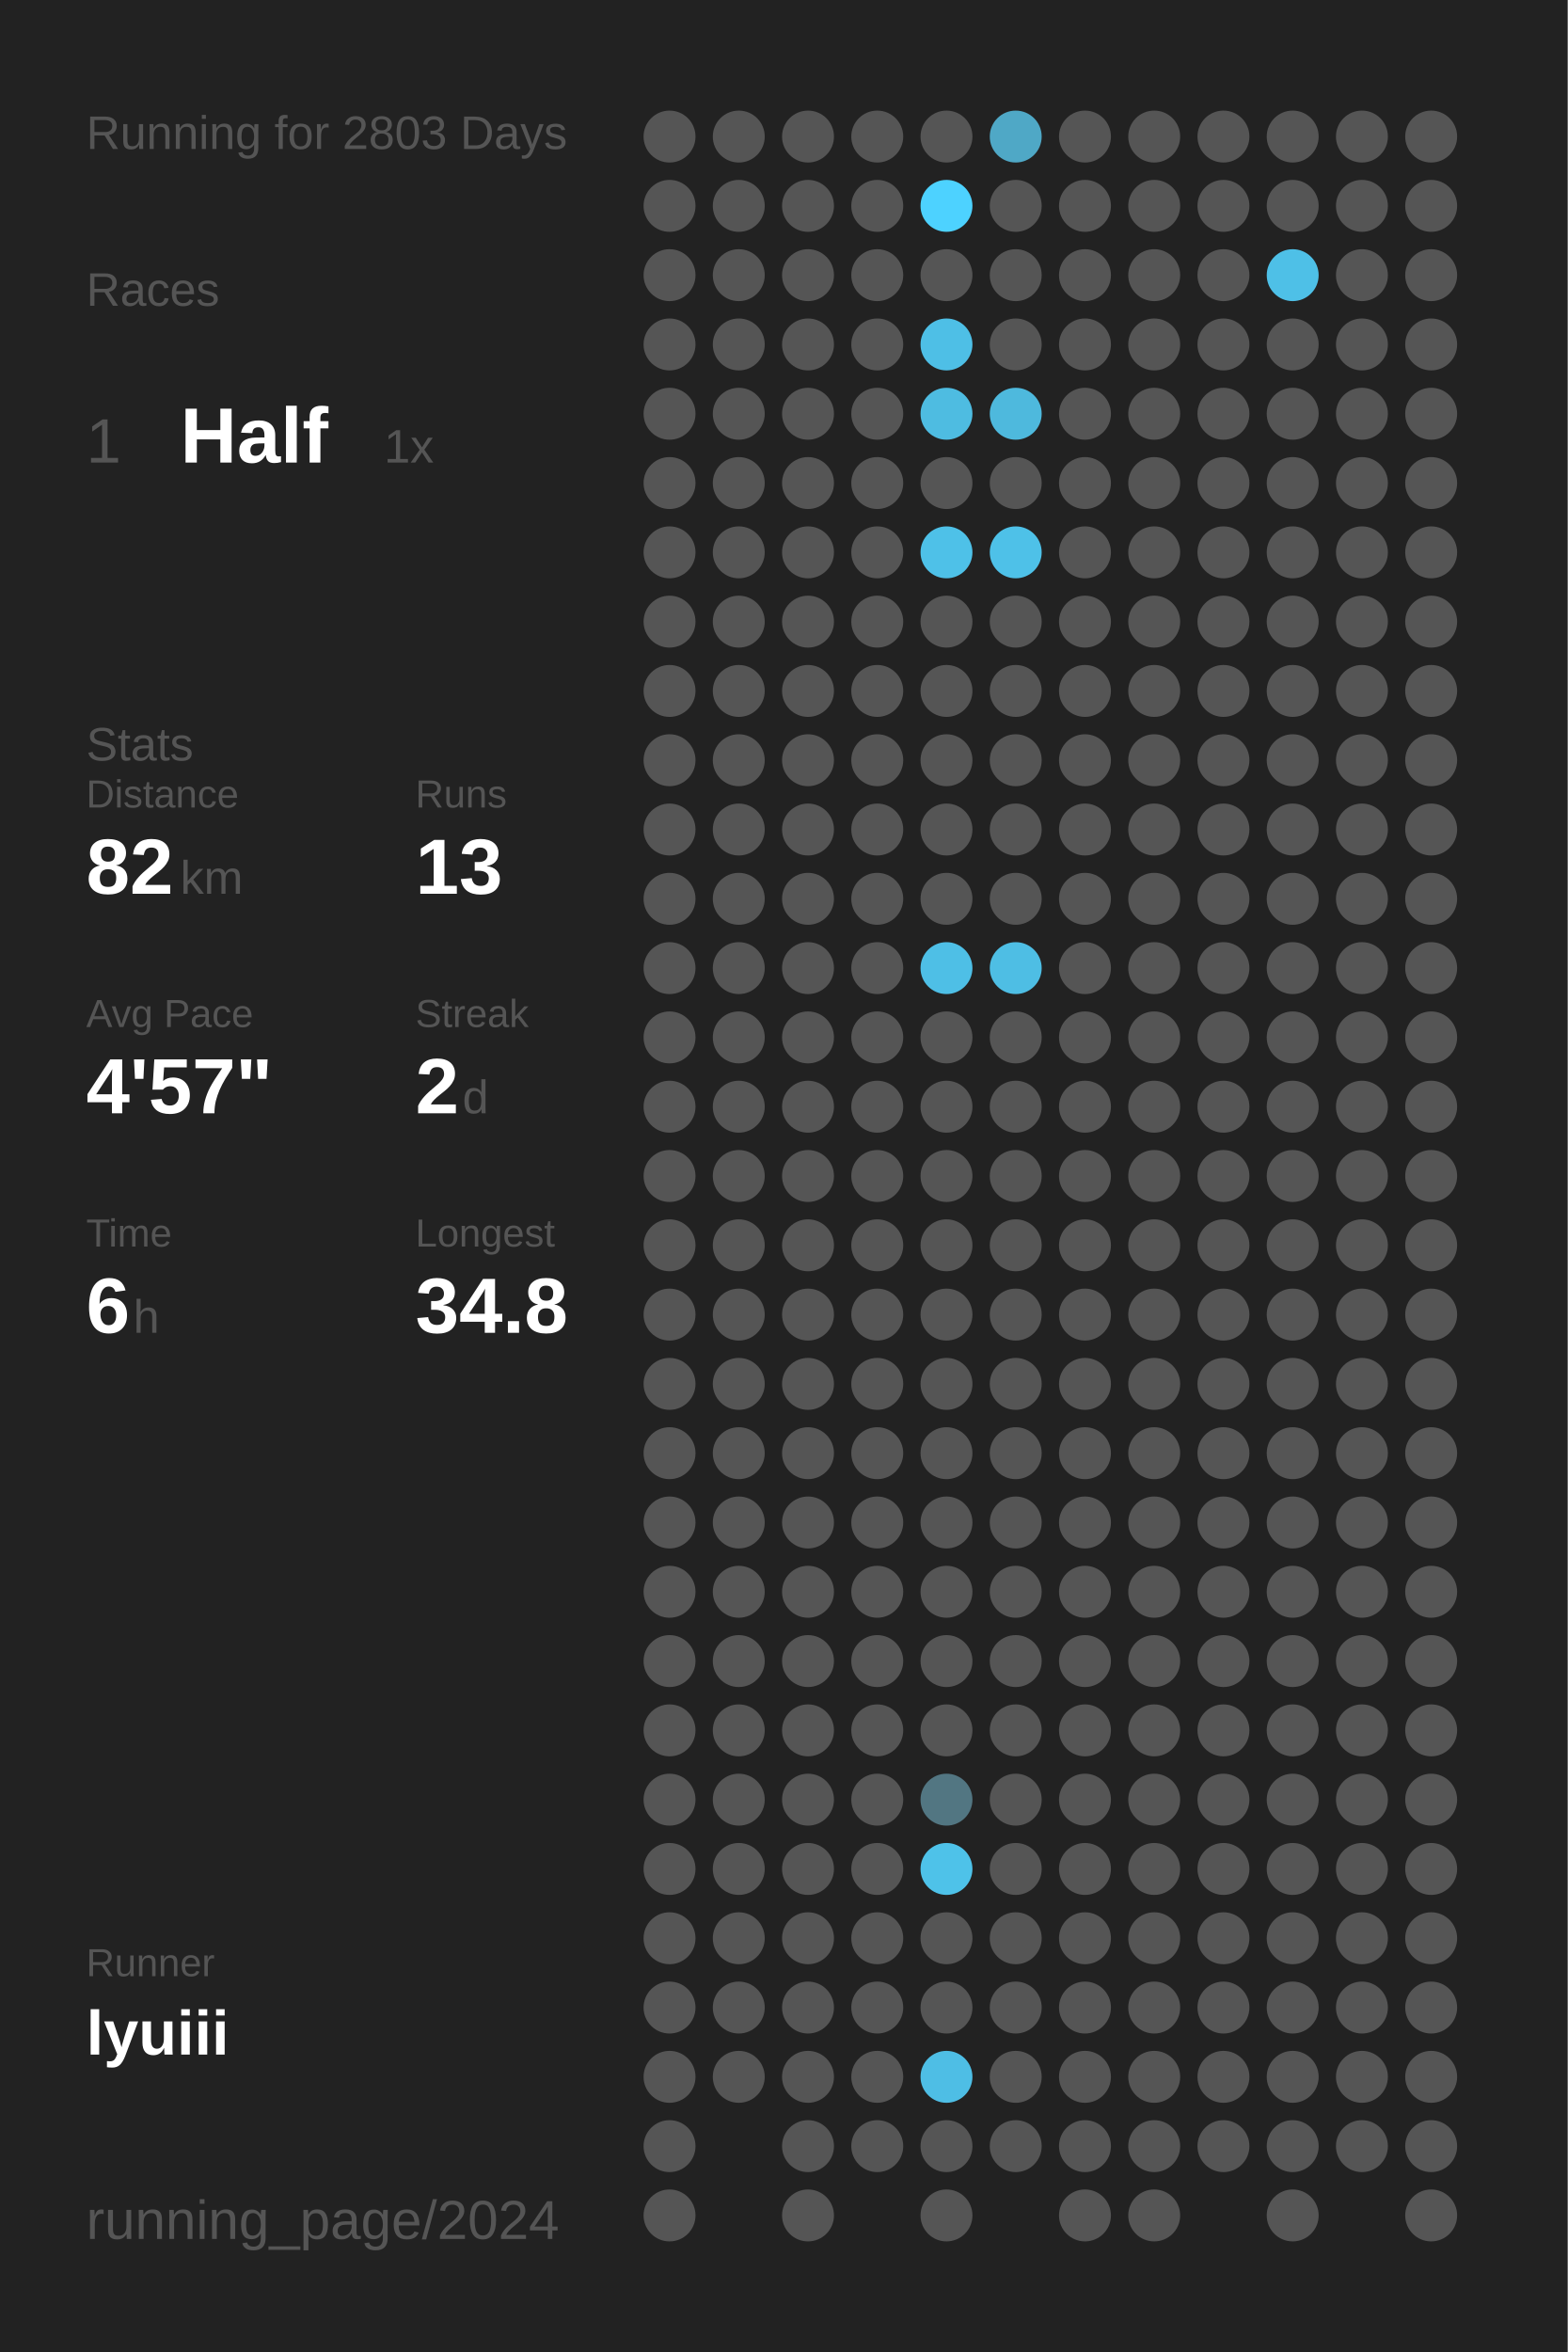
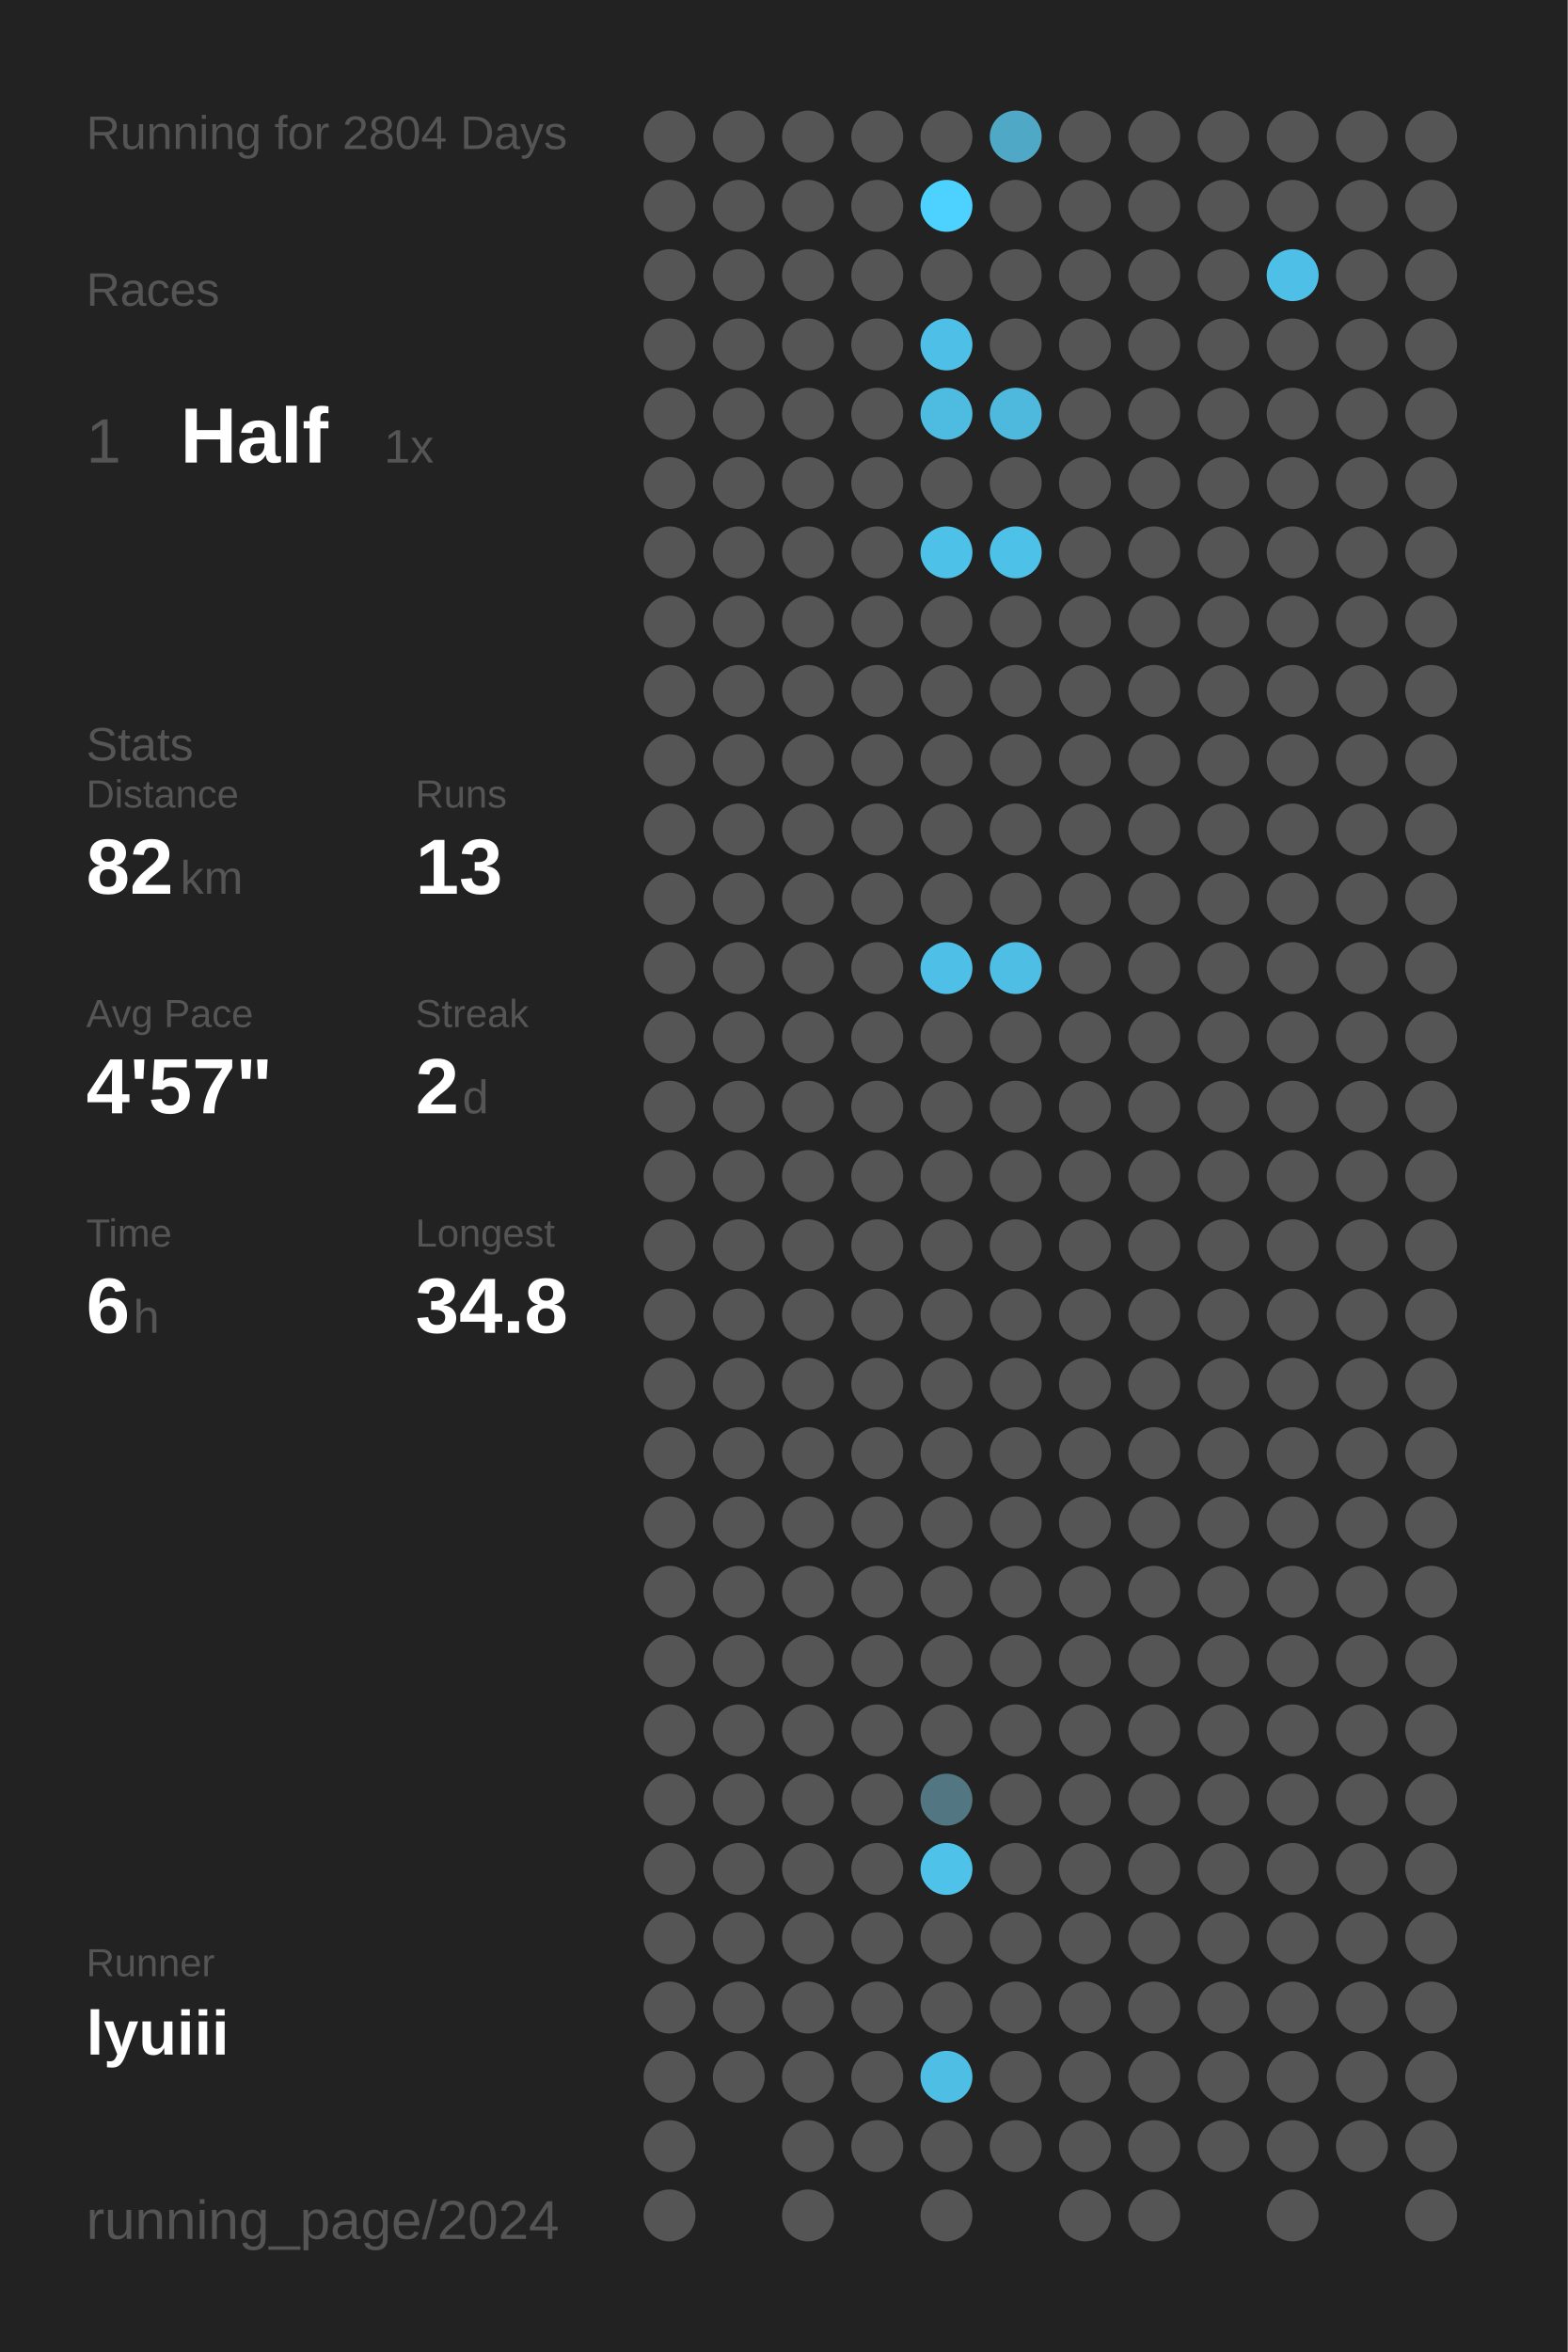
<svg xmlns="http://www.w3.org/2000/svg" baseProfile="full" height="300mm" version="1.1" viewBox="0,0,200,300" width="200mm">
  <defs />
  <rect fill="#222222" height="300" width="200" x="0" y="0" />
-   <text fill="#555555" style="font-size:6px; font-family:Arial;" x="11" y="19">Running for 2803 Days</text>
+   <text fill="#555555" style="font-size:6px; font-family:Arial;" x="11" y="19">Running for 2804 Days</text>
  <text fill="#555555" style="font-size:6px; font-family:Arial;" x="11" y="39">Races</text>
  <text fill="#555555" style="font-size:8px; font-family:Arial;" x="11" y="59">1</text>
  <text fill="#FFFFFF" style="font-size:10px; font-family:Arial; font-weight:bold;" x="23" y="59">Half</text>
  <text fill="#555555" style="font-size:6px; font-family:Arial;" x="49" y="59">1x</text>
  <text fill="#555555" style="font-size:6px; font-family:Arial;" x="11" y="97">Stats</text>
  <text fill="#555555" style="font-size:5px; font-family:Arial;" x="11" y="103">Distance</text>
  <text fill="#FFFFFF" style="font-size:10px; font-family:Arial; font-weight:bold;" x="11" y="114">82</text>
  <text fill="#555555" style="font-size:6px; font-family:Arial;" x="23" y="114">km</text>
  <text fill="#555555" style="font-size:5px; font-family:Arial;" x="53" y="103">Runs</text>
  <text fill="#FFFFFF" style="font-size:10px; font-family:Arial; font-weight:bold;" x="53" y="114">13</text>
  <text fill="#555555" style="font-size:5px; font-family:Arial;" x="11" y="131">Avg Pace</text>
  <text fill="#FFFFFF" style="font-size:10px; font-family:Arial; font-weight:bold;" x="11" y="142">4'57"</text>
  <text fill="#555555" style="font-size:5px; font-family:Arial;" x="53" y="131">Streak</text>
  <text fill="#FFFFFF" style="font-size:10px; font-family:Arial; font-weight:bold;" x="53" y="142">2</text>
  <text fill="#555555" style="font-size:6px; font-family:Arial;" x="59" y="142">d</text>
  <text fill="#555555" style="font-size:5px; font-family:Arial;" x="11" y="159">Time</text>
  <text fill="#FFFFFF" style="font-size:10px; font-family:Arial; font-weight:bold;" x="11" y="170">6</text>
  <text fill="#555555" style="font-size:6px; font-family:Arial;" x="17" y="170">h</text>
  <text fill="#555555" style="font-size:5px; font-family:Arial;" x="53" y="159">Longest</text>
  <text fill="#FFFFFF" style="font-size:10px; font-family:Arial; font-weight:bold;" x="53" y="170">34.8</text>
  <text fill="#555555" style="font-size:5px; font-family:Arial;" x="11" y="252.065">Runner</text>
  <text fill="#FFFFFF" style="font-size:8px; font-family:Arial; font-weight:bold;" x="11" y="262.065">lyuiii</text>
  <text fill="#555555" style="font-size:7px; font-family:Arial;" x="11" y="285.581">running_page/2024</text>
  <circle cx="85.417" cy="17.419" fill="#555555" r="3.312" />
  <circle cx="85.417" cy="26.258" fill="#555555" r="3.312" />
  <circle cx="85.417" cy="35.097" fill="#555555" r="3.312" />
  <circle cx="85.417" cy="43.935" fill="#555555" r="3.312" />
  <circle cx="85.417" cy="52.774" fill="#555555" r="3.312" />
  <circle cx="85.417" cy="61.613" fill="#555555" r="3.312" />
  <circle cx="85.417" cy="70.452" fill="#555555" r="3.312" />
  <circle cx="85.417" cy="79.29" fill="#555555" r="3.312" />
  <circle cx="85.417" cy="88.129" fill="#555555" r="3.312" />
  <circle cx="85.417" cy="96.968" fill="#555555" r="3.312" />
  <circle cx="85.417" cy="105.806" fill="#555555" r="3.312" />
  <circle cx="85.417" cy="114.645" fill="#555555" r="3.312" />
  <circle cx="85.417" cy="123.484" fill="#555555" r="3.312" />
  <circle cx="85.417" cy="132.323" fill="#555555" r="3.312" />
  <circle cx="85.417" cy="141.161" fill="#555555" r="3.312" />
  <circle cx="85.417" cy="150" fill="#555555" r="3.312" />
  <circle cx="85.417" cy="158.839" fill="#555555" r="3.312" />
  <circle cx="85.417" cy="167.677" fill="#555555" r="3.312" />
  <circle cx="85.417" cy="176.516" fill="#555555" r="3.312" />
  <circle cx="85.417" cy="185.355" fill="#555555" r="3.312" />
  <circle cx="85.417" cy="194.194" fill="#555555" r="3.312" />
  <circle cx="85.417" cy="203.032" fill="#555555" r="3.312" />
  <circle cx="85.417" cy="211.871" fill="#555555" r="3.312" />
  <circle cx="85.417" cy="220.71" fill="#555555" r="3.312" />
  <circle cx="85.417" cy="229.548" fill="#555555" r="3.312" />
  <circle cx="85.417" cy="238.387" fill="#555555" r="3.312" />
  <circle cx="85.417" cy="247.226" fill="#555555" r="3.312" />
  <circle cx="85.417" cy="256.065" fill="#555555" r="3.312" />
  <circle cx="85.417" cy="264.903" fill="#555555" r="3.312" />
  <circle cx="85.417" cy="273.742" fill="#555555" r="3.312" />
  <circle cx="85.417" cy="282.581" fill="#555555" r="3.312" />
  <circle cx="94.25" cy="17.419" fill="#555555" r="3.312" />
  <circle cx="94.25" cy="26.258" fill="#555555" r="3.312" />
  <circle cx="94.25" cy="35.097" fill="#555555" r="3.312" />
  <circle cx="94.25" cy="43.935" fill="#555555" r="3.312" />
  <circle cx="94.25" cy="52.774" fill="#555555" r="3.312" />
  <circle cx="94.25" cy="61.613" fill="#555555" r="3.312" />
  <circle cx="94.25" cy="70.452" fill="#555555" r="3.312" />
  <circle cx="94.25" cy="79.29" fill="#555555" r="3.312" />
  <circle cx="94.25" cy="88.129" fill="#555555" r="3.312" />
  <circle cx="94.25" cy="96.968" fill="#555555" r="3.312" />
  <circle cx="94.25" cy="105.806" fill="#555555" r="3.312" />
  <circle cx="94.25" cy="114.645" fill="#555555" r="3.312" />
  <circle cx="94.25" cy="123.484" fill="#555555" r="3.312" />
  <circle cx="94.25" cy="132.323" fill="#555555" r="3.312" />
  <circle cx="94.25" cy="141.161" fill="#555555" r="3.312" />
  <circle cx="94.25" cy="150" fill="#555555" r="3.312" />
  <circle cx="94.25" cy="158.839" fill="#555555" r="3.312" />
  <circle cx="94.25" cy="167.677" fill="#555555" r="3.312" />
  <circle cx="94.25" cy="176.516" fill="#555555" r="3.312" />
  <circle cx="94.25" cy="185.355" fill="#555555" r="3.312" />
  <circle cx="94.25" cy="194.194" fill="#555555" r="3.312" />
  <circle cx="94.25" cy="203.032" fill="#555555" r="3.312" />
  <circle cx="94.25" cy="211.871" fill="#555555" r="3.312" />
  <circle cx="94.25" cy="220.71" fill="#555555" r="3.312" />
  <circle cx="94.25" cy="229.548" fill="#555555" r="3.312" />
  <circle cx="94.25" cy="238.387" fill="#555555" r="3.312" />
  <circle cx="94.25" cy="247.226" fill="#555555" r="3.312" />
  <circle cx="94.25" cy="256.065" fill="#555555" r="3.312" />
  <circle cx="94.25" cy="264.903" fill="#555555" r="3.312" />
  <circle cx="103.083" cy="17.419" fill="#555555" r="3.312" />
  <circle cx="103.083" cy="26.258" fill="#555555" r="3.312" />
  <circle cx="103.083" cy="35.097" fill="#555555" r="3.312" />
  <circle cx="103.083" cy="43.935" fill="#555555" r="3.312" />
  <circle cx="103.083" cy="52.774" fill="#555555" r="3.312" />
  <circle cx="103.083" cy="61.613" fill="#555555" r="3.312" />
  <circle cx="103.083" cy="70.452" fill="#555555" r="3.312" />
  <circle cx="103.083" cy="79.29" fill="#555555" r="3.312" />
  <circle cx="103.083" cy="88.129" fill="#555555" r="3.312" />
  <circle cx="103.083" cy="96.968" fill="#555555" r="3.312" />
  <circle cx="103.083" cy="105.806" fill="#555555" r="3.312" />
  <circle cx="103.083" cy="114.645" fill="#555555" r="3.312" />
  <circle cx="103.083" cy="123.484" fill="#555555" r="3.312" />
  <circle cx="103.083" cy="132.323" fill="#555555" r="3.312" />
  <circle cx="103.083" cy="141.161" fill="#555555" r="3.312" />
  <circle cx="103.083" cy="150" fill="#555555" r="3.312" />
  <circle cx="103.083" cy="158.839" fill="#555555" r="3.312" />
  <circle cx="103.083" cy="167.677" fill="#555555" r="3.312" />
  <circle cx="103.083" cy="176.516" fill="#555555" r="3.312" />
  <circle cx="103.083" cy="185.355" fill="#555555" r="3.312" />
  <circle cx="103.083" cy="194.194" fill="#555555" r="3.312" />
  <circle cx="103.083" cy="203.032" fill="#555555" r="3.312" />
  <circle cx="103.083" cy="211.871" fill="#555555" r="3.312" />
  <circle cx="103.083" cy="220.71" fill="#555555" r="3.312" />
  <circle cx="103.083" cy="229.548" fill="#555555" r="3.312" />
  <circle cx="103.083" cy="238.387" fill="#555555" r="3.312" />
  <circle cx="103.083" cy="247.226" fill="#555555" r="3.312" />
  <circle cx="103.083" cy="256.065" fill="#555555" r="3.312" />
  <circle cx="103.083" cy="264.903" fill="#555555" r="3.312" />
  <circle cx="103.083" cy="273.742" fill="#555555" r="3.312" />
  <circle cx="103.083" cy="282.581" fill="#555555" r="3.312" />
  <circle cx="111.917" cy="17.419" fill="#555555" r="3.312" />
  <circle cx="111.917" cy="26.258" fill="#555555" r="3.312" />
  <circle cx="111.917" cy="35.097" fill="#555555" r="3.312" />
  <circle cx="111.917" cy="43.935" fill="#555555" r="3.312" />
  <circle cx="111.917" cy="52.774" fill="#555555" r="3.312" />
  <circle cx="111.917" cy="61.613" fill="#555555" r="3.312" />
  <circle cx="111.917" cy="70.452" fill="#555555" r="3.312" />
  <circle cx="111.917" cy="79.29" fill="#555555" r="3.312" />
  <circle cx="111.917" cy="88.129" fill="#555555" r="3.312" />
  <circle cx="111.917" cy="96.968" fill="#555555" r="3.312" />
  <circle cx="111.917" cy="105.806" fill="#555555" r="3.312" />
  <circle cx="111.917" cy="114.645" fill="#555555" r="3.312" />
  <circle cx="111.917" cy="123.484" fill="#555555" r="3.312" />
  <circle cx="111.917" cy="132.323" fill="#555555" r="3.312" />
  <circle cx="111.917" cy="141.161" fill="#555555" r="3.312" />
  <circle cx="111.917" cy="150" fill="#555555" r="3.312" />
  <circle cx="111.917" cy="158.839" fill="#555555" r="3.312" />
  <circle cx="111.917" cy="167.677" fill="#555555" r="3.312" />
  <circle cx="111.917" cy="176.516" fill="#555555" r="3.312" />
  <circle cx="111.917" cy="185.355" fill="#555555" r="3.312" />
  <circle cx="111.917" cy="194.194" fill="#555555" r="3.312" />
  <circle cx="111.917" cy="203.032" fill="#555555" r="3.312" />
  <circle cx="111.917" cy="211.871" fill="#555555" r="3.312" />
  <circle cx="111.917" cy="220.71" fill="#555555" r="3.312" />
  <circle cx="111.917" cy="229.548" fill="#555555" r="3.312" />
  <circle cx="111.917" cy="238.387" fill="#555555" r="3.312" />
  <circle cx="111.917" cy="247.226" fill="#555555" r="3.312" />
  <circle cx="111.917" cy="256.065" fill="#555555" r="3.312" />
  <circle cx="111.917" cy="264.903" fill="#555555" r="3.312" />
  <circle cx="111.917" cy="273.742" fill="#555555" r="3.312" />
  <circle cx="120.75" cy="17.419" fill="#555555" r="3.312" />
  <circle cx="120.75" cy="26.258" fill="#4DD2FF" r="3.312" />
  <circle cx="120.75" cy="35.097" fill="#555555" r="3.312" />
  <circle cx="120.75" cy="43.935" fill="#4ebfe6" r="3.312" />
  <circle cx="120.75" cy="52.774" fill="#4ebce1" r="3.312" />
  <circle cx="120.75" cy="61.613" fill="#555555" r="3.312" />
  <circle cx="120.75" cy="70.452" fill="#4ec1e8" r="3.312" />
  <circle cx="120.75" cy="79.29" fill="#555555" r="3.312" />
  <circle cx="120.75" cy="88.129" fill="#555555" r="3.312" />
  <circle cx="120.75" cy="96.968" fill="#555555" r="3.312" />
  <circle cx="120.75" cy="105.806" fill="#555555" r="3.312" />
  <circle cx="120.75" cy="114.645" fill="#555555" r="3.312" />
  <circle cx="120.75" cy="123.484" fill="#4ebfe6" r="3.312" />
  <circle cx="120.75" cy="132.323" fill="#555555" r="3.312" />
  <circle cx="120.75" cy="141.161" fill="#555555" r="3.312" />
  <circle cx="120.75" cy="150" fill="#555555" r="3.312" />
  <circle cx="120.75" cy="158.839" fill="#555555" r="3.312" />
  <circle cx="120.75" cy="167.677" fill="#555555" r="3.312" />
  <circle cx="120.75" cy="176.516" fill="#555555" r="3.312" />
  <circle cx="120.75" cy="185.355" fill="#555555" r="3.312" />
  <circle cx="120.75" cy="194.194" fill="#555555" r="3.312" />
  <circle cx="120.75" cy="203.032" fill="#555555" r="3.312" />
  <circle cx="120.75" cy="211.871" fill="#555555" r="3.312" />
  <circle cx="120.75" cy="220.71" fill="#555555" r="3.312" />
  <circle cx="120.75" cy="229.548" fill="#527682" r="3.312" />
  <circle cx="120.75" cy="238.387" fill="#4ec2e9" r="3.312" />
  <circle cx="120.75" cy="247.226" fill="#555555" r="3.312" />
  <circle cx="120.75" cy="256.065" fill="#555555" r="3.312" />
  <circle cx="120.75" cy="264.903" fill="#4ebee5" r="3.312" />
  <circle cx="120.75" cy="273.742" fill="#555555" r="3.312" />
  <circle cx="120.75" cy="282.581" fill="#555555" r="3.312" />
  <circle cx="129.583" cy="17.419" fill="#4fa8c6" r="3.312" />
  <circle cx="129.583" cy="26.258" fill="#555555" r="3.312" />
  <circle cx="129.583" cy="35.097" fill="#555555" r="3.312" />
  <circle cx="129.583" cy="43.935" fill="#555555" r="3.312" />
  <circle cx="129.583" cy="52.774" fill="#4eb9dd" r="3.312" />
  <circle cx="129.583" cy="61.613" fill="#555555" r="3.312" />
  <circle cx="129.583" cy="70.452" fill="#4ec1e8" r="3.312" />
  <circle cx="129.583" cy="79.29" fill="#555555" r="3.312" />
  <circle cx="129.583" cy="88.129" fill="#555555" r="3.312" />
  <circle cx="129.583" cy="96.968" fill="#555555" r="3.312" />
  <circle cx="129.583" cy="105.806" fill="#555555" r="3.312" />
  <circle cx="129.583" cy="114.645" fill="#555555" r="3.312" />
  <circle cx="129.583" cy="123.484" fill="#4ebee4" r="3.312" />
  <circle cx="129.583" cy="132.323" fill="#555555" r="3.312" />
  <circle cx="129.583" cy="141.161" fill="#555555" r="3.312" />
  <circle cx="129.583" cy="150" fill="#555555" r="3.312" />
  <circle cx="129.583" cy="158.839" fill="#555555" r="3.312" />
  <circle cx="129.583" cy="167.677" fill="#555555" r="3.312" />
  <circle cx="129.583" cy="176.516" fill="#555555" r="3.312" />
  <circle cx="129.583" cy="185.355" fill="#555555" r="3.312" />
  <circle cx="129.583" cy="194.194" fill="#555555" r="3.312" />
  <circle cx="129.583" cy="203.032" fill="#555555" r="3.312" />
  <circle cx="129.583" cy="211.871" fill="#555555" r="3.312" />
  <circle cx="129.583" cy="220.71" fill="#555555" r="3.312" />
  <circle cx="129.583" cy="229.548" fill="#555555" r="3.312" />
  <circle cx="129.583" cy="238.387" fill="#555555" r="3.312" />
  <circle cx="129.583" cy="247.226" fill="#555555" r="3.312" />
  <circle cx="129.583" cy="256.065" fill="#555555" r="3.312" />
  <circle cx="129.583" cy="264.903" fill="#555555" r="3.312" />
  <circle cx="129.583" cy="273.742" fill="#555555" r="3.312" />
  <circle cx="138.417" cy="17.419" fill="#555555" r="3.312" />
  <circle cx="138.417" cy="26.258" fill="#555555" r="3.312" />
  <circle cx="138.417" cy="35.097" fill="#555555" r="3.312" />
  <circle cx="138.417" cy="43.935" fill="#555555" r="3.312" />
  <circle cx="138.417" cy="52.774" fill="#555555" r="3.312" />
  <circle cx="138.417" cy="61.613" fill="#555555" r="3.312" />
  <circle cx="138.417" cy="70.452" fill="#555555" r="3.312" />
  <circle cx="138.417" cy="79.29" fill="#555555" r="3.312" />
  <circle cx="138.417" cy="88.129" fill="#555555" r="3.312" />
  <circle cx="138.417" cy="96.968" fill="#555555" r="3.312" />
  <circle cx="138.417" cy="105.806" fill="#555555" r="3.312" />
  <circle cx="138.417" cy="114.645" fill="#555555" r="3.312" />
  <circle cx="138.417" cy="123.484" fill="#555555" r="3.312" />
  <circle cx="138.417" cy="132.323" fill="#555555" r="3.312" />
  <circle cx="138.417" cy="141.161" fill="#555555" r="3.312" />
  <circle cx="138.417" cy="150" fill="#555555" r="3.312" />
  <circle cx="138.417" cy="158.839" fill="#555555" r="3.312" />
  <circle cx="138.417" cy="167.677" fill="#555555" r="3.312" />
  <circle cx="138.417" cy="176.516" fill="#555555" r="3.312" />
  <circle cx="138.417" cy="185.355" fill="#555555" r="3.312" />
  <circle cx="138.417" cy="194.194" fill="#555555" r="3.312" />
  <circle cx="138.417" cy="203.032" fill="#555555" r="3.312" />
  <circle cx="138.417" cy="211.871" fill="#555555" r="3.312" />
  <circle cx="138.417" cy="220.71" fill="#555555" r="3.312" />
  <circle cx="138.417" cy="229.548" fill="#555555" r="3.312" />
  <circle cx="138.417" cy="238.387" fill="#555555" r="3.312" />
  <circle cx="138.417" cy="247.226" fill="#555555" r="3.312" />
  <circle cx="138.417" cy="256.065" fill="#555555" r="3.312" />
  <circle cx="138.417" cy="264.903" fill="#555555" r="3.312" />
  <circle cx="138.417" cy="273.742" fill="#555555" r="3.312" />
  <circle cx="138.417" cy="282.581" fill="#555555" r="3.312" />
  <circle cx="147.25" cy="17.419" fill="#555555" r="3.312" />
  <circle cx="147.25" cy="26.258" fill="#555555" r="3.312" />
  <circle cx="147.25" cy="35.097" fill="#555555" r="3.312" />
  <circle cx="147.25" cy="43.935" fill="#555555" r="3.312" />
  <circle cx="147.25" cy="52.774" fill="#555555" r="3.312" />
  <circle cx="147.25" cy="61.613" fill="#555555" r="3.312" />
  <circle cx="147.25" cy="70.452" fill="#555555" r="3.312" />
  <circle cx="147.25" cy="79.29" fill="#555555" r="3.312" />
  <circle cx="147.25" cy="88.129" fill="#555555" r="3.312" />
  <circle cx="147.25" cy="96.968" fill="#555555" r="3.312" />
  <circle cx="147.25" cy="105.806" fill="#555555" r="3.312" />
  <circle cx="147.25" cy="114.645" fill="#555555" r="3.312" />
  <circle cx="147.25" cy="123.484" fill="#555555" r="3.312" />
  <circle cx="147.25" cy="132.323" fill="#555555" r="3.312" />
  <circle cx="147.25" cy="141.161" fill="#555555" r="3.312" />
  <circle cx="147.25" cy="150" fill="#555555" r="3.312" />
  <circle cx="147.25" cy="158.839" fill="#555555" r="3.312" />
  <circle cx="147.25" cy="167.677" fill="#555555" r="3.312" />
  <circle cx="147.25" cy="176.516" fill="#555555" r="3.312" />
  <circle cx="147.25" cy="185.355" fill="#555555" r="3.312" />
  <circle cx="147.25" cy="194.194" fill="#555555" r="3.312" />
  <circle cx="147.25" cy="203.032" fill="#555555" r="3.312" />
  <circle cx="147.25" cy="211.871" fill="#555555" r="3.312" />
  <circle cx="147.25" cy="220.71" fill="#555555" r="3.312" />
  <circle cx="147.25" cy="229.548" fill="#555555" r="3.312" />
  <circle cx="147.25" cy="238.387" fill="#555555" r="3.312" />
  <circle cx="147.25" cy="247.226" fill="#555555" r="3.312" />
  <circle cx="147.25" cy="256.065" fill="#555555" r="3.312" />
  <circle cx="147.25" cy="264.903" fill="#555555" r="3.312" />
  <circle cx="147.25" cy="273.742" fill="#555555" r="3.312" />
  <circle cx="147.25" cy="282.581" fill="#555555" r="3.312" />
  <circle cx="156.083" cy="17.419" fill="#555555" r="3.312" />
  <circle cx="156.083" cy="26.258" fill="#555555" r="3.312" />
  <circle cx="156.083" cy="35.097" fill="#555555" r="3.312" />
  <circle cx="156.083" cy="43.935" fill="#555555" r="3.312" />
  <circle cx="156.083" cy="52.774" fill="#555555" r="3.312" />
  <circle cx="156.083" cy="61.613" fill="#555555" r="3.312" />
  <circle cx="156.083" cy="70.452" fill="#555555" r="3.312" />
  <circle cx="156.083" cy="79.29" fill="#555555" r="3.312" />
  <circle cx="156.083" cy="88.129" fill="#555555" r="3.312" />
  <circle cx="156.083" cy="96.968" fill="#555555" r="3.312" />
  <circle cx="156.083" cy="105.806" fill="#555555" r="3.312" />
  <circle cx="156.083" cy="114.645" fill="#555555" r="3.312" />
  <circle cx="156.083" cy="123.484" fill="#555555" r="3.312" />
  <circle cx="156.083" cy="132.323" fill="#555555" r="3.312" />
  <circle cx="156.083" cy="141.161" fill="#555555" r="3.312" />
  <circle cx="156.083" cy="150" fill="#555555" r="3.312" />
  <circle cx="156.083" cy="158.839" fill="#555555" r="3.312" />
  <circle cx="156.083" cy="167.677" fill="#555555" r="3.312" />
  <circle cx="156.083" cy="176.516" fill="#555555" r="3.312" />
  <circle cx="156.083" cy="185.355" fill="#555555" r="3.312" />
  <circle cx="156.083" cy="194.194" fill="#555555" r="3.312" />
  <circle cx="156.083" cy="203.032" fill="#555555" r="3.312" />
  <circle cx="156.083" cy="211.871" fill="#555555" r="3.312" />
  <circle cx="156.083" cy="220.71" fill="#555555" r="3.312" />
  <circle cx="156.083" cy="229.548" fill="#555555" r="3.312" />
  <circle cx="156.083" cy="238.387" fill="#555555" r="3.312" />
  <circle cx="156.083" cy="247.226" fill="#555555" r="3.312" />
  <circle cx="156.083" cy="256.065" fill="#555555" r="3.312" />
  <circle cx="156.083" cy="264.903" fill="#555555" r="3.312" />
  <circle cx="156.083" cy="273.742" fill="#555555" r="3.312" />
  <circle cx="164.917" cy="17.419" fill="#555555" r="3.312" />
  <circle cx="164.917" cy="26.258" fill="#555555" r="3.312" />
  <circle cx="164.917" cy="35.097" fill="#4ec0e7" r="3.312" />
  <circle cx="164.917" cy="43.935" fill="#555555" r="3.312" />
  <circle cx="164.917" cy="52.774" fill="#555555" r="3.312" />
  <circle cx="164.917" cy="61.613" fill="#555555" r="3.312" />
  <circle cx="164.917" cy="70.452" fill="#555555" r="3.312" />
  <circle cx="164.917" cy="79.29" fill="#555555" r="3.312" />
  <circle cx="164.917" cy="88.129" fill="#555555" r="3.312" />
  <circle cx="164.917" cy="96.968" fill="#555555" r="3.312" />
  <circle cx="164.917" cy="105.806" fill="#555555" r="3.312" />
  <circle cx="164.917" cy="114.645" fill="#555555" r="3.312" />
  <circle cx="164.917" cy="123.484" fill="#555555" r="3.312" />
  <circle cx="164.917" cy="132.323" fill="#555555" r="3.312" />
  <circle cx="164.917" cy="141.161" fill="#555555" r="3.312" />
  <circle cx="164.917" cy="150" fill="#555555" r="3.312" />
  <circle cx="164.917" cy="158.839" fill="#555555" r="3.312" />
  <circle cx="164.917" cy="167.677" fill="#555555" r="3.312" />
  <circle cx="164.917" cy="176.516" fill="#555555" r="3.312" />
  <circle cx="164.917" cy="185.355" fill="#555555" r="3.312" />
  <circle cx="164.917" cy="194.194" fill="#555555" r="3.312" />
  <circle cx="164.917" cy="203.032" fill="#555555" r="3.312" />
  <circle cx="164.917" cy="211.871" fill="#555555" r="3.312" />
  <circle cx="164.917" cy="220.71" fill="#555555" r="3.312" />
  <circle cx="164.917" cy="229.548" fill="#555555" r="3.312" />
  <circle cx="164.917" cy="238.387" fill="#555555" r="3.312" />
  <circle cx="164.917" cy="247.226" fill="#555555" r="3.312" />
  <circle cx="164.917" cy="256.065" fill="#555555" r="3.312" />
  <circle cx="164.917" cy="264.903" fill="#555555" r="3.312" />
  <circle cx="164.917" cy="273.742" fill="#555555" r="3.312" />
  <circle cx="164.917" cy="282.581" fill="#555555" r="3.312" />
  <circle cx="173.75" cy="17.419" fill="#555555" r="3.312" />
  <circle cx="173.75" cy="26.258" fill="#555555" r="3.312" />
  <circle cx="173.75" cy="35.097" fill="#555555" r="3.312" />
  <circle cx="173.75" cy="43.935" fill="#555555" r="3.312" />
  <circle cx="173.75" cy="52.774" fill="#555555" r="3.312" />
  <circle cx="173.75" cy="61.613" fill="#555555" r="3.312" />
  <circle cx="173.75" cy="70.452" fill="#555555" r="3.312" />
  <circle cx="173.75" cy="79.29" fill="#555555" r="3.312" />
  <circle cx="173.75" cy="88.129" fill="#555555" r="3.312" />
  <circle cx="173.75" cy="96.968" fill="#555555" r="3.312" />
  <circle cx="173.75" cy="105.806" fill="#555555" r="3.312" />
  <circle cx="173.75" cy="114.645" fill="#555555" r="3.312" />
  <circle cx="173.75" cy="123.484" fill="#555555" r="3.312" />
  <circle cx="173.75" cy="132.323" fill="#555555" r="3.312" />
  <circle cx="173.75" cy="141.161" fill="#555555" r="3.312" />
  <circle cx="173.75" cy="150" fill="#555555" r="3.312" />
  <circle cx="173.75" cy="158.839" fill="#555555" r="3.312" />
  <circle cx="173.75" cy="167.677" fill="#555555" r="3.312" />
  <circle cx="173.75" cy="176.516" fill="#555555" r="3.312" />
  <circle cx="173.75" cy="185.355" fill="#555555" r="3.312" />
  <circle cx="173.75" cy="194.194" fill="#555555" r="3.312" />
  <circle cx="173.75" cy="203.032" fill="#555555" r="3.312" />
  <circle cx="173.75" cy="211.871" fill="#555555" r="3.312" />
  <circle cx="173.75" cy="220.71" fill="#555555" r="3.312" />
  <circle cx="173.75" cy="229.548" fill="#555555" r="3.312" />
  <circle cx="173.75" cy="238.387" fill="#555555" r="3.312" />
  <circle cx="173.75" cy="247.226" fill="#555555" r="3.312" />
  <circle cx="173.75" cy="256.065" fill="#555555" r="3.312" />
  <circle cx="173.75" cy="264.903" fill="#555555" r="3.312" />
  <circle cx="173.75" cy="273.742" fill="#555555" r="3.312" />
  <circle cx="182.583" cy="17.419" fill="#555555" r="3.312" />
  <circle cx="182.583" cy="26.258" fill="#555555" r="3.312" />
  <circle cx="182.583" cy="35.097" fill="#555555" r="3.312" />
  <circle cx="182.583" cy="43.935" fill="#555555" r="3.312" />
  <circle cx="182.583" cy="52.774" fill="#555555" r="3.312" />
  <circle cx="182.583" cy="61.613" fill="#555555" r="3.312" />
  <circle cx="182.583" cy="70.452" fill="#555555" r="3.312" />
  <circle cx="182.583" cy="79.29" fill="#555555" r="3.312" />
  <circle cx="182.583" cy="88.129" fill="#555555" r="3.312" />
  <circle cx="182.583" cy="96.968" fill="#555555" r="3.312" />
  <circle cx="182.583" cy="105.806" fill="#555555" r="3.312" />
  <circle cx="182.583" cy="114.645" fill="#555555" r="3.312" />
  <circle cx="182.583" cy="123.484" fill="#555555" r="3.312" />
  <circle cx="182.583" cy="132.323" fill="#555555" r="3.312" />
  <circle cx="182.583" cy="141.161" fill="#555555" r="3.312" />
  <circle cx="182.583" cy="150" fill="#555555" r="3.312" />
  <circle cx="182.583" cy="158.839" fill="#555555" r="3.312" />
  <circle cx="182.583" cy="167.677" fill="#555555" r="3.312" />
  <circle cx="182.583" cy="176.516" fill="#555555" r="3.312" />
  <circle cx="182.583" cy="185.355" fill="#555555" r="3.312" />
  <circle cx="182.583" cy="194.194" fill="#555555" r="3.312" />
  <circle cx="182.583" cy="203.032" fill="#555555" r="3.312" />
  <circle cx="182.583" cy="211.871" fill="#555555" r="3.312" />
  <circle cx="182.583" cy="220.71" fill="#555555" r="3.312" />
  <circle cx="182.583" cy="229.548" fill="#555555" r="3.312" />
  <circle cx="182.583" cy="238.387" fill="#555555" r="3.312" />
  <circle cx="182.583" cy="247.226" fill="#555555" r="3.312" />
  <circle cx="182.583" cy="256.065" fill="#555555" r="3.312" />
  <circle cx="182.583" cy="264.903" fill="#555555" r="3.312" />
  <circle cx="182.583" cy="273.742" fill="#555555" r="3.312" />
  <circle cx="182.583" cy="282.581" fill="#555555" r="3.312" />
</svg>
